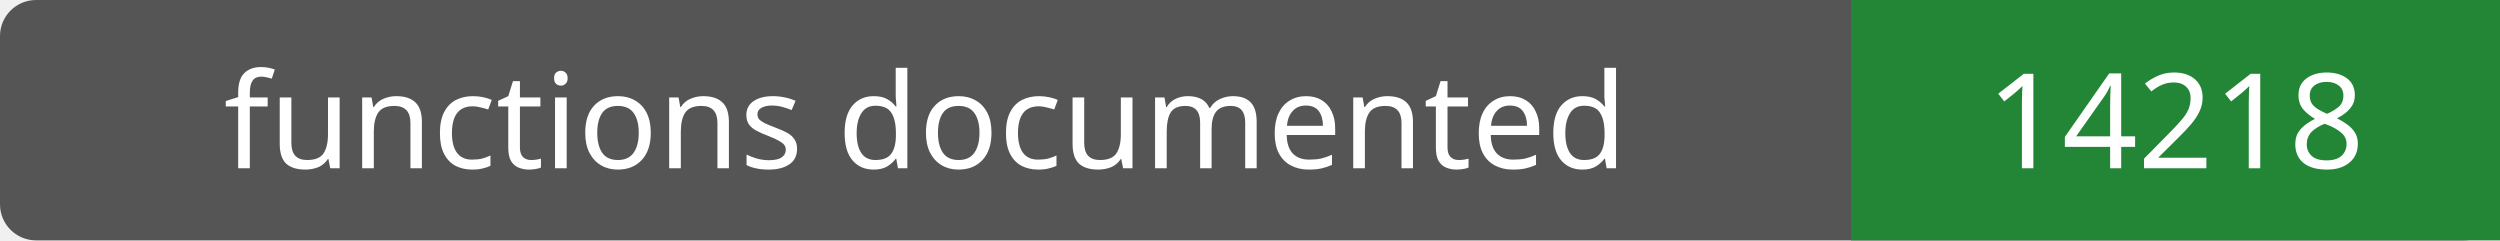
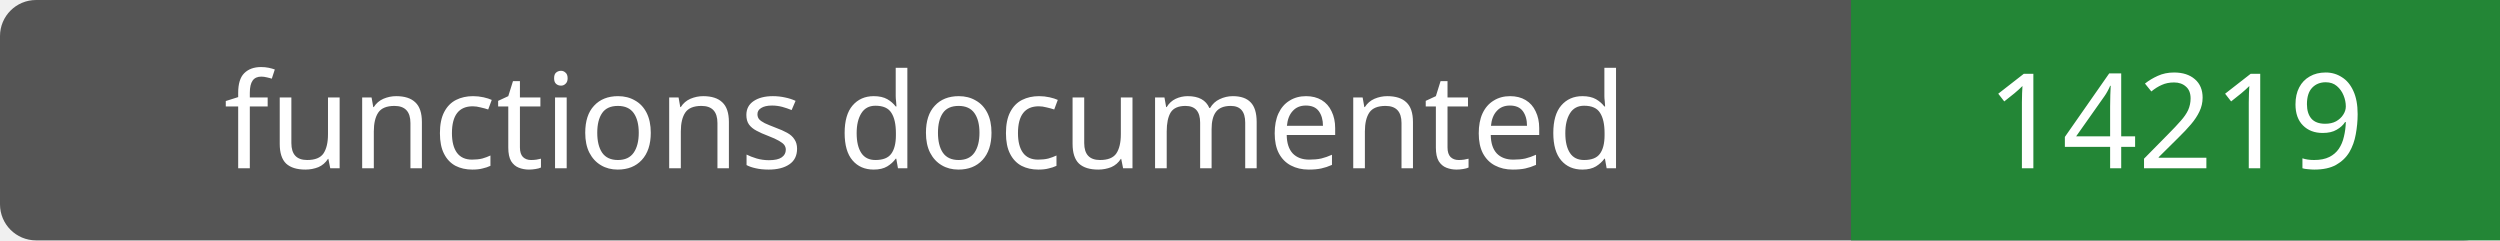
- <svg xmlns="http://www.w3.org/2000/svg" width="208" height="20" role="img" aria-label="functions documented: 14218">
+ <svg xmlns="http://www.w3.org/2000/svg" width="208" height="20" role="img" aria-label="functions documented: 14219">
  <rect width="208" height="20" rx="3" fill="#555" />
  <path fill="#238636" d="M154 0h54v20H154z" />
  <g fill="#fff" text-anchor="middle" font-family="Verdana,sans-serif" font-size="11">
    <text x="77.0" y="14">functions documented</text>
-     <text x="181.0" y="14">14218</text>
+     <text x="181.0" y="14">14219</text>
  </g>
</svg>
